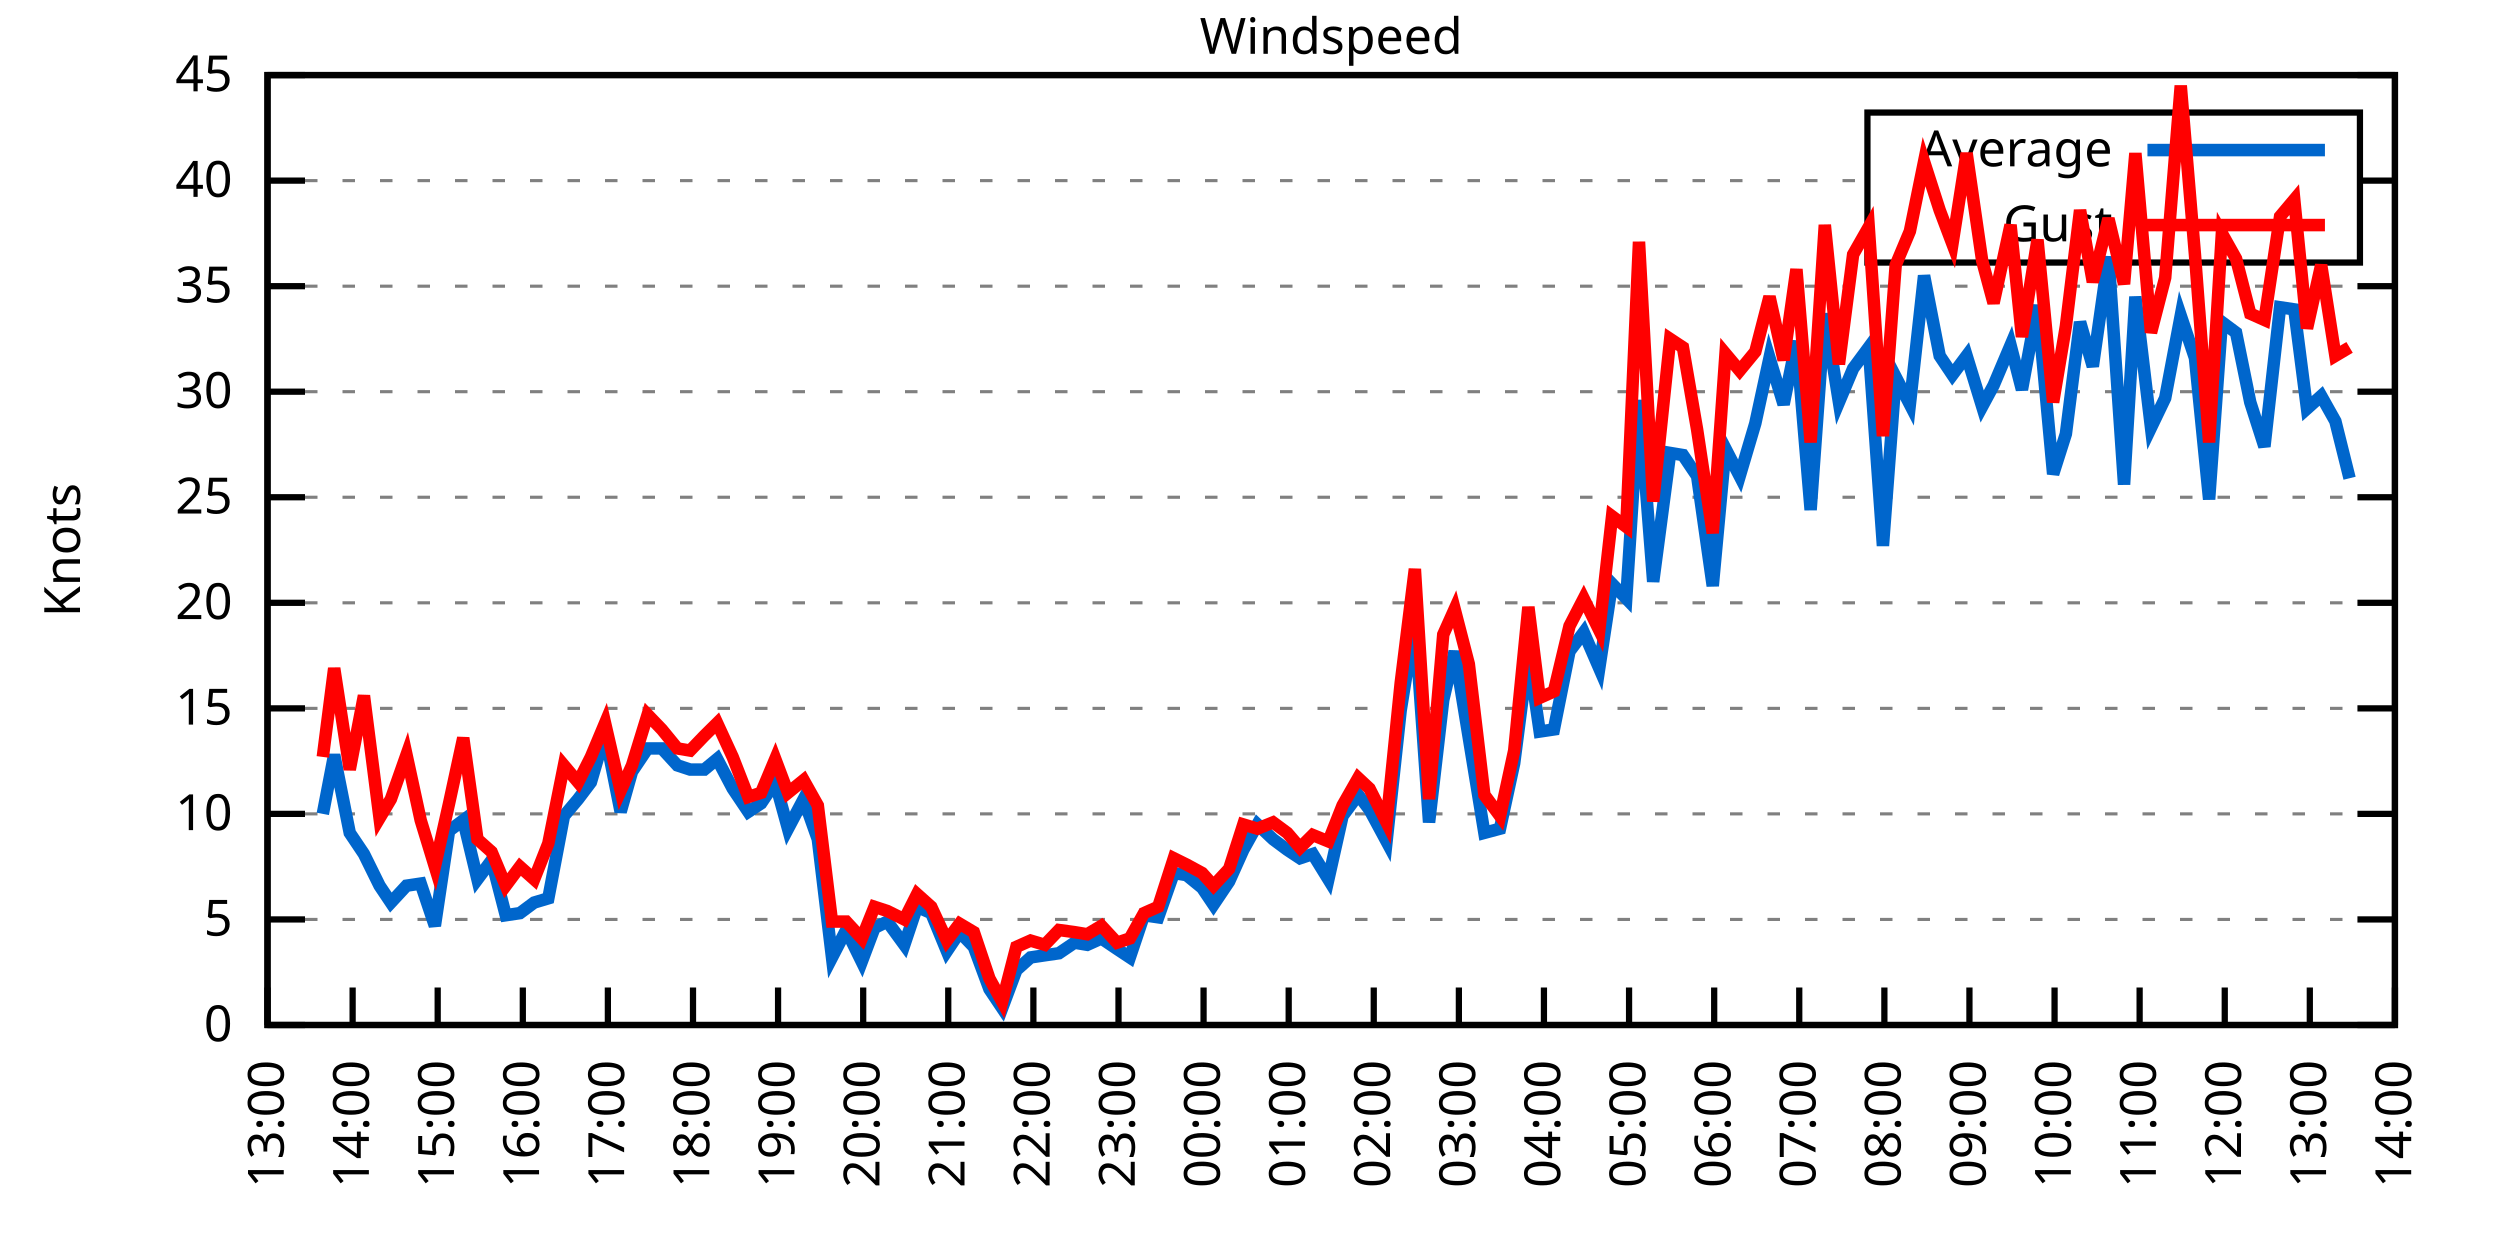
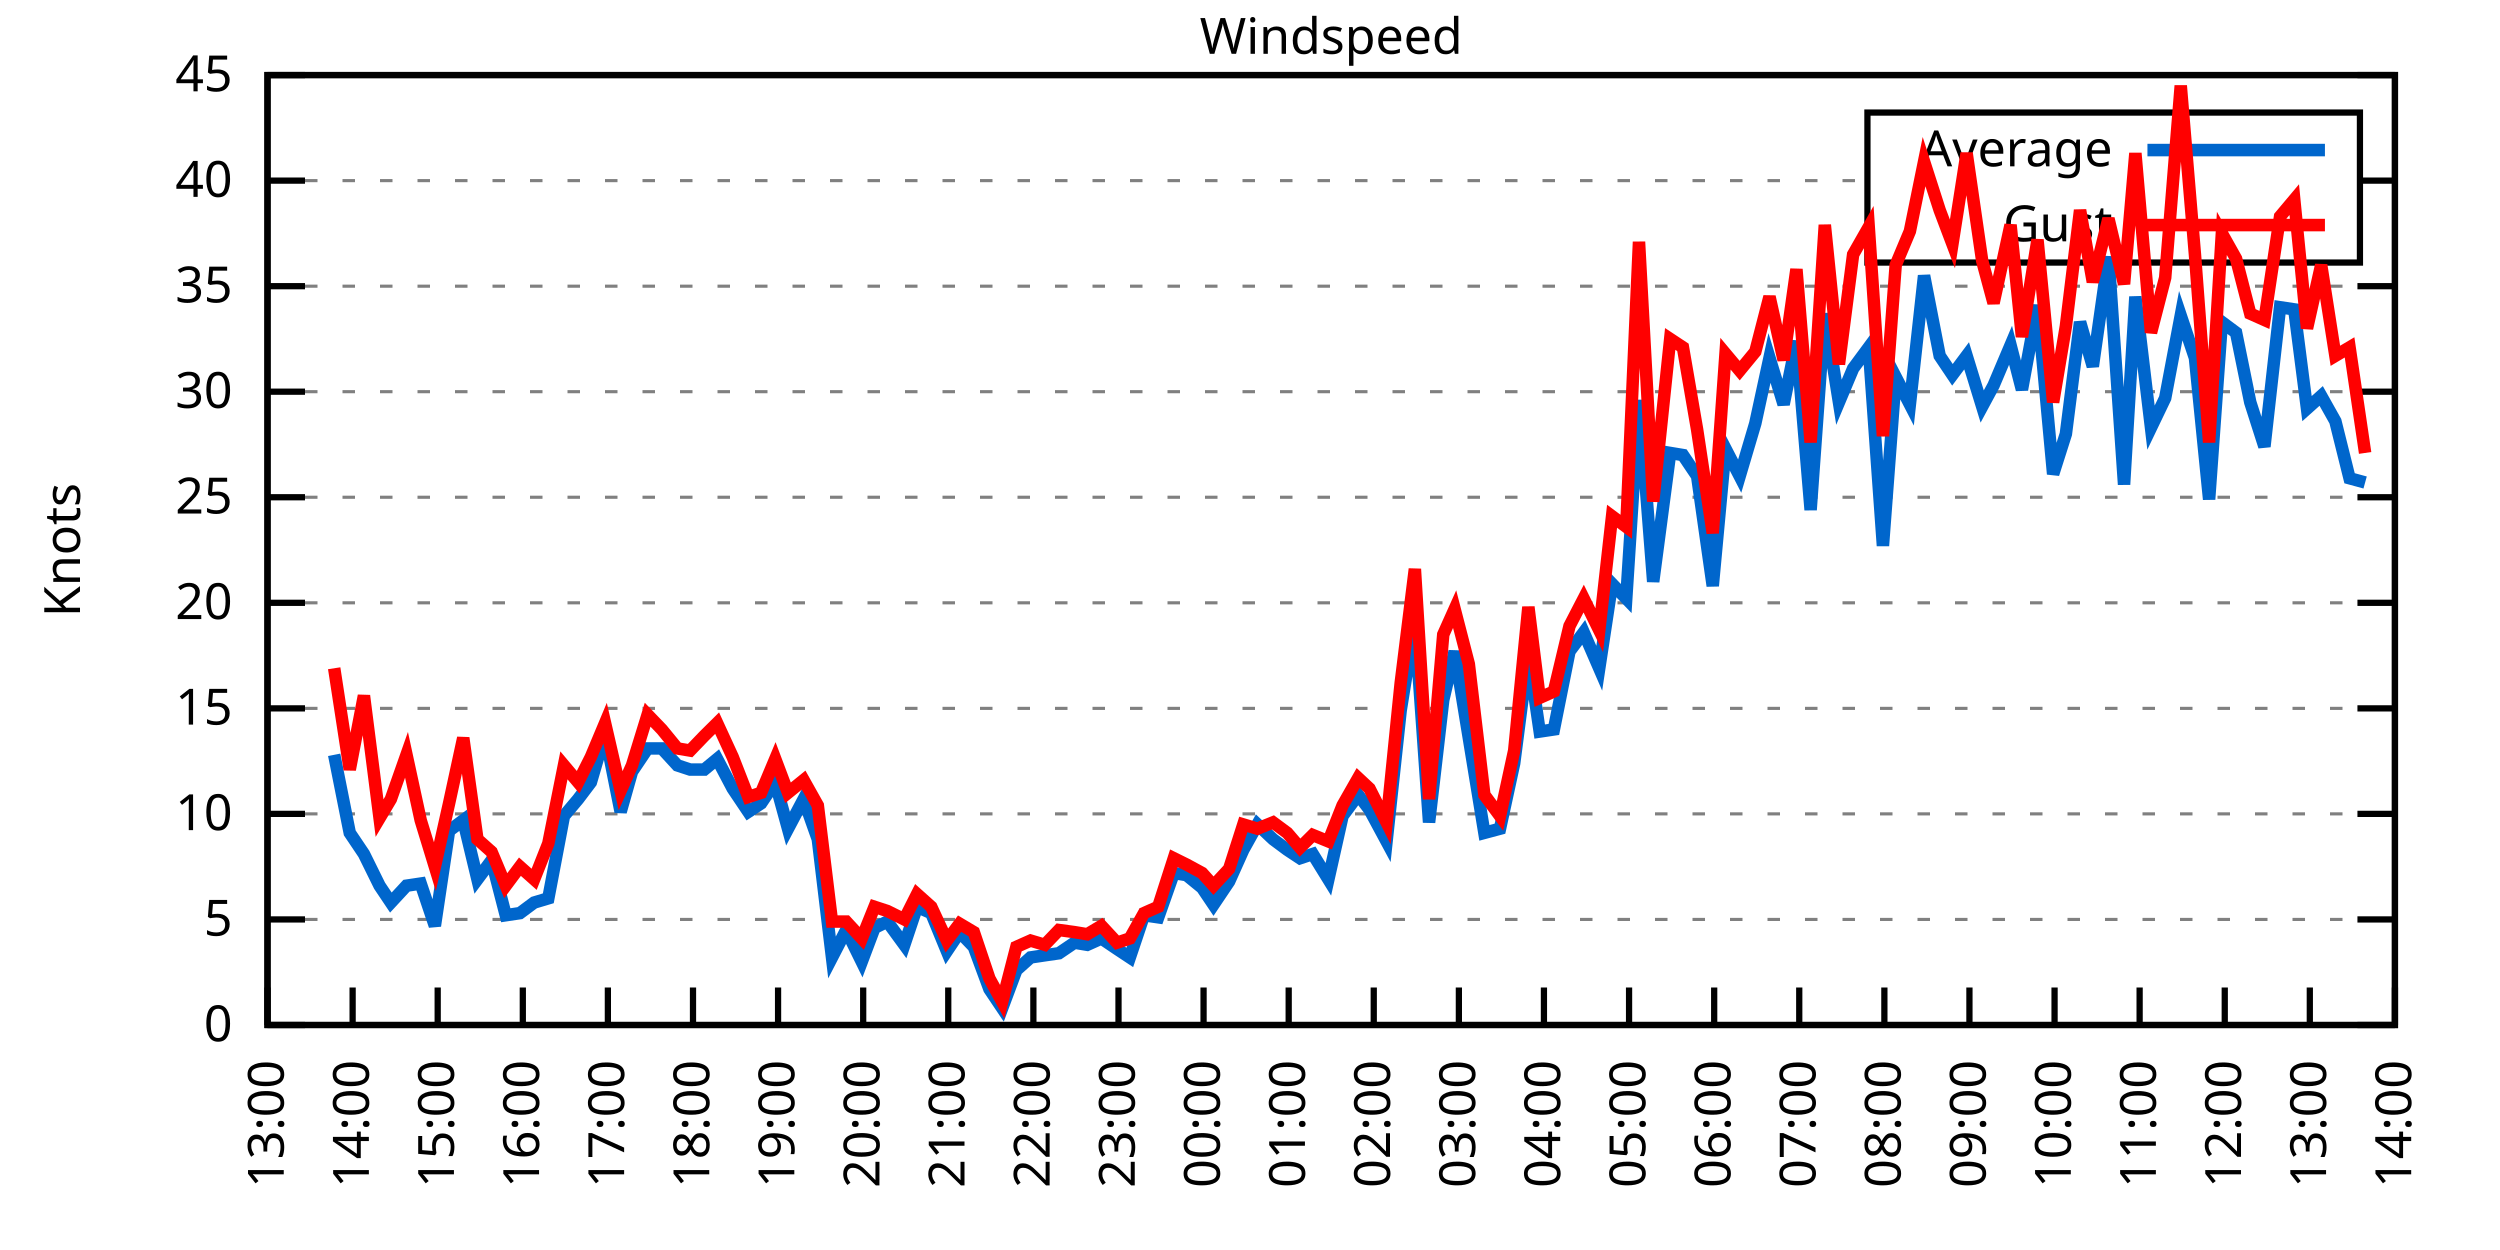
<svg xmlns="http://www.w3.org/2000/svg" xmlns:xlink="http://www.w3.org/1999/xlink" width="400" height="200" viewBox="0 0 400 200">
  <g id="gnuplot_canvas">
    <rect x="0" y="0" width="400" height="200" fill="none" />
    <defs>
      <circle id="gpDot" r="0.5" stroke-width="0.5" stroke="currentColor" />
      <path id="gpPt0" stroke-width="0.333" stroke="currentColor" d="M-1,0 h2 M0,-1 v2" />
      <path id="gpPt1" stroke-width="0.333" stroke="currentColor" d="M-1,-1 L1,1 M1,-1 L-1,1" />
      <path id="gpPt2" stroke-width="0.333" stroke="currentColor" d="M-1,0 L1,0 M0,-1 L0,1 M-1,-1 L1,1 M-1,1 L1,-1" />
      <rect id="gpPt3" stroke-width="0.333" stroke="currentColor" x="-1" y="-1" width="2" height="2" />
      <rect id="gpPt4" stroke-width="0.333" stroke="currentColor" fill="currentColor" x="-1" y="-1" width="2" height="2" />
      <circle id="gpPt5" stroke-width="0.333" stroke="currentColor" cx="0" cy="0" r="1" />
      <use xlink:href="#gpPt5" id="gpPt6" fill="currentColor" stroke="none" />
      <path id="gpPt7" stroke-width="0.333" stroke="currentColor" d="M0,-1.33 L-1.33,0.67 L1.33,0.67 z" />
      <use xlink:href="#gpPt7" id="gpPt8" fill="currentColor" stroke="none" />
      <use xlink:href="#gpPt7" id="gpPt9" stroke="currentColor" transform="rotate(180)" />
      <use xlink:href="#gpPt9" id="gpPt10" fill="currentColor" stroke="none" />
      <use xlink:href="#gpPt3" id="gpPt11" stroke="currentColor" transform="rotate(45)" />
      <use xlink:href="#gpPt11" id="gpPt12" fill="currentColor" stroke="none" />
      <path id="gpPt13" stroke-width="0.333" stroke="currentColor" d="M0,1.330 L1.265,0.411 L0.782,-1.067 L-0.782,-1.076 L-1.265,0.411 z" />
      <use xlink:href="#gpPt13" id="gpPt14" fill="currentColor" stroke="none" />
      <filter id="textbox" filterUnits="objectBoundingBox" x="0" y="0" height="1" width="1">
        <feFlood flood-color="white" flood-opacity="1" result="bgnd" />
        <feComposite in="SourceGraphic" in2="bgnd" operator="atop" />
      </filter>
      <filter id="greybox" filterUnits="objectBoundingBox" x="0" y="0" height="1" width="1">
        <feFlood flood-color="lightgrey" flood-opacity="1" result="grey" />
        <feComposite in="SourceGraphic" in2="grey" operator="atop" />
      </filter>
    </defs>
    <g fill="none" color="white" stroke="currentColor" stroke-width="1.00" stroke-linecap="butt" stroke-linejoin="miter">
</g>
    <g fill="none" color="black" stroke="currentColor" stroke-width="1.00" stroke-linecap="butt" stroke-linejoin="miter">
      <g stroke="none" shape-rendering="crispEdges">
        <polygon fill="rgb(255, 255, 255)" points="42.80,164.00 383.18,164.00 383.18,12.02 42.80,12.02 " />
      </g>
    </g>
    <g fill="none" color="black" stroke="currentColor" stroke-width="1.00" stroke-linecap="butt" stroke-linejoin="miter">
</g>
    <g fill="none" color="black" stroke="black" stroke-width="0.50" stroke-linecap="butt" stroke-linejoin="miter">
</g>
    <g fill="none" color="gray" stroke="currentColor" stroke-width="0.50" stroke-linecap="butt" stroke-linejoin="miter">
      <path stroke="gray" stroke-dasharray="2,4" class="gridline" d="M42.80,164.00 L383.19,164.00  " />
    </g>
    <g fill="none" color="gray" stroke="gray" stroke-width="1.00" stroke-linecap="butt" stroke-linejoin="miter">
</g>
    <g fill="none" color="black" stroke="currentColor" stroke-width="1.00" stroke-linecap="butt" stroke-linejoin="miter">
      <path stroke="black" d="M42.80,164.00 L48.80,164.00 M383.19,164.00 L377.19,164.00  " />
      <g transform="translate(37.20,166.60)" stroke="none" fill="black" font-family="Sans" font-size="8.00" text-anchor="end">
        <text>
          <tspan font-family="Sans"> 0</tspan>
        </text>
      </g>
    </g>
    <g fill="none" color="black" stroke="currentColor" stroke-width="1.00" stroke-linecap="butt" stroke-linejoin="miter">
</g>
    <g fill="none" color="black" stroke="black" stroke-width="0.50" stroke-linecap="butt" stroke-linejoin="miter">
</g>
    <g fill="none" color="gray" stroke="currentColor" stroke-width="0.50" stroke-linecap="butt" stroke-linejoin="miter">
      <path stroke="gray" stroke-dasharray="2,4" class="gridline" d="M42.80,147.11 L383.19,147.11  " />
    </g>
    <g fill="none" color="gray" stroke="gray" stroke-width="1.00" stroke-linecap="butt" stroke-linejoin="miter">
</g>
    <g fill="none" color="black" stroke="currentColor" stroke-width="1.00" stroke-linecap="butt" stroke-linejoin="miter">
      <path stroke="black" d="M42.80,147.11 L48.80,147.11 M383.19,147.11 L377.19,147.11  " />
      <g transform="translate(37.20,149.71)" stroke="none" fill="black" font-family="Sans" font-size="8.00" text-anchor="end">
        <text>
          <tspan font-family="Sans"> 5</tspan>
        </text>
      </g>
    </g>
    <g fill="none" color="black" stroke="currentColor" stroke-width="1.00" stroke-linecap="butt" stroke-linejoin="miter">
</g>
    <g fill="none" color="black" stroke="black" stroke-width="0.50" stroke-linecap="butt" stroke-linejoin="miter">
</g>
    <g fill="none" color="gray" stroke="currentColor" stroke-width="0.50" stroke-linecap="butt" stroke-linejoin="miter">
      <path stroke="gray" stroke-dasharray="2,4" class="gridline" d="M42.80,130.22 L383.19,130.22  " />
    </g>
    <g fill="none" color="gray" stroke="gray" stroke-width="1.00" stroke-linecap="butt" stroke-linejoin="miter">
</g>
    <g fill="none" color="black" stroke="currentColor" stroke-width="1.00" stroke-linecap="butt" stroke-linejoin="miter">
      <path stroke="black" d="M42.80,130.22 L48.80,130.22 M383.19,130.22 L377.19,130.22  " />
      <g transform="translate(37.20,132.82)" stroke="none" fill="black" font-family="Sans" font-size="8.00" text-anchor="end">
        <text>
          <tspan font-family="Sans"> 10</tspan>
        </text>
      </g>
    </g>
    <g fill="none" color="black" stroke="currentColor" stroke-width="1.00" stroke-linecap="butt" stroke-linejoin="miter">
</g>
    <g fill="none" color="black" stroke="black" stroke-width="0.50" stroke-linecap="butt" stroke-linejoin="miter">
</g>
    <g fill="none" color="gray" stroke="currentColor" stroke-width="0.50" stroke-linecap="butt" stroke-linejoin="miter">
      <path stroke="gray" stroke-dasharray="2,4" class="gridline" d="M42.80,113.34 L383.19,113.34  " />
    </g>
    <g fill="none" color="gray" stroke="gray" stroke-width="1.00" stroke-linecap="butt" stroke-linejoin="miter">
</g>
    <g fill="none" color="black" stroke="currentColor" stroke-width="1.00" stroke-linecap="butt" stroke-linejoin="miter">
      <path stroke="black" d="M42.80,113.34 L48.80,113.34 M383.19,113.34 L377.19,113.34  " />
      <g transform="translate(37.20,115.94)" stroke="none" fill="black" font-family="Sans" font-size="8.00" text-anchor="end">
        <text>
          <tspan font-family="Sans"> 15</tspan>
        </text>
      </g>
    </g>
    <g fill="none" color="black" stroke="currentColor" stroke-width="1.00" stroke-linecap="butt" stroke-linejoin="miter">
</g>
    <g fill="none" color="black" stroke="black" stroke-width="0.50" stroke-linecap="butt" stroke-linejoin="miter">
</g>
    <g fill="none" color="gray" stroke="currentColor" stroke-width="0.50" stroke-linecap="butt" stroke-linejoin="miter">
      <path stroke="gray" stroke-dasharray="2,4" class="gridline" d="M42.80,96.45 L383.19,96.45  " />
    </g>
    <g fill="none" color="gray" stroke="gray" stroke-width="1.00" stroke-linecap="butt" stroke-linejoin="miter">
</g>
    <g fill="none" color="black" stroke="currentColor" stroke-width="1.00" stroke-linecap="butt" stroke-linejoin="miter">
      <path stroke="black" d="M42.80,96.45 L48.80,96.45 M383.19,96.45 L377.19,96.45  " />
      <g transform="translate(37.20,99.05)" stroke="none" fill="black" font-family="Sans" font-size="8.00" text-anchor="end">
        <text>
          <tspan font-family="Sans"> 20</tspan>
        </text>
      </g>
    </g>
    <g fill="none" color="black" stroke="currentColor" stroke-width="1.00" stroke-linecap="butt" stroke-linejoin="miter">
</g>
    <g fill="none" color="black" stroke="black" stroke-width="0.50" stroke-linecap="butt" stroke-linejoin="miter">
</g>
    <g fill="none" color="gray" stroke="currentColor" stroke-width="0.50" stroke-linecap="butt" stroke-linejoin="miter">
      <path stroke="gray" stroke-dasharray="2,4" class="gridline" d="M42.80,79.56 L383.19,79.56  " />
    </g>
    <g fill="none" color="gray" stroke="gray" stroke-width="1.00" stroke-linecap="butt" stroke-linejoin="miter">
</g>
    <g fill="none" color="black" stroke="currentColor" stroke-width="1.00" stroke-linecap="butt" stroke-linejoin="miter">
      <path stroke="black" d="M42.80,79.56 L48.80,79.56 M383.19,79.56 L377.19,79.56  " />
      <g transform="translate(37.20,82.16)" stroke="none" fill="black" font-family="Sans" font-size="8.00" text-anchor="end">
        <text>
          <tspan font-family="Sans"> 25</tspan>
        </text>
      </g>
    </g>
    <g fill="none" color="black" stroke="currentColor" stroke-width="1.00" stroke-linecap="butt" stroke-linejoin="miter">
</g>
    <g fill="none" color="black" stroke="black" stroke-width="0.50" stroke-linecap="butt" stroke-linejoin="miter">
</g>
    <g fill="none" color="gray" stroke="currentColor" stroke-width="0.50" stroke-linecap="butt" stroke-linejoin="miter">
      <path stroke="gray" stroke-dasharray="2,4" class="gridline" d="M42.80,62.67 L383.19,62.67  " />
    </g>
    <g fill="none" color="gray" stroke="gray" stroke-width="1.00" stroke-linecap="butt" stroke-linejoin="miter">
</g>
    <g fill="none" color="black" stroke="currentColor" stroke-width="1.00" stroke-linecap="butt" stroke-linejoin="miter">
      <path stroke="black" d="M42.80,62.67 L48.80,62.67 M383.19,62.67 L377.19,62.67  " />
      <g transform="translate(37.20,65.27)" stroke="none" fill="black" font-family="Sans" font-size="8.00" text-anchor="end">
        <text>
          <tspan font-family="Sans"> 30</tspan>
        </text>
      </g>
    </g>
    <g fill="none" color="black" stroke="currentColor" stroke-width="1.00" stroke-linecap="butt" stroke-linejoin="miter">
</g>
    <g fill="none" color="black" stroke="black" stroke-width="0.50" stroke-linecap="butt" stroke-linejoin="miter">
</g>
    <g fill="none" color="gray" stroke="currentColor" stroke-width="0.50" stroke-linecap="butt" stroke-linejoin="miter">
      <path stroke="gray" stroke-dasharray="2,4" class="gridline" d="M42.80,45.79 L383.19,45.79  " />
    </g>
    <g fill="none" color="gray" stroke="gray" stroke-width="1.00" stroke-linecap="butt" stroke-linejoin="miter">
</g>
    <g fill="none" color="black" stroke="currentColor" stroke-width="1.00" stroke-linecap="butt" stroke-linejoin="miter">
      <path stroke="black" d="M42.80,45.79 L48.80,45.79 M383.19,45.79 L377.19,45.79  " />
      <g transform="translate(37.20,48.39)" stroke="none" fill="black" font-family="Sans" font-size="8.00" text-anchor="end">
        <text>
          <tspan font-family="Sans"> 35</tspan>
        </text>
      </g>
    </g>
    <g fill="none" color="black" stroke="currentColor" stroke-width="1.00" stroke-linecap="butt" stroke-linejoin="miter">
</g>
    <g fill="none" color="black" stroke="black" stroke-width="0.50" stroke-linecap="butt" stroke-linejoin="miter">
</g>
    <g fill="none" color="gray" stroke="currentColor" stroke-width="0.50" stroke-linecap="butt" stroke-linejoin="miter">
      <path stroke="gray" stroke-dasharray="2,4" class="gridline" d="M42.80,28.90 L298.79,28.90 M377.59,28.90 L383.19,28.90  " />
    </g>
    <g fill="none" color="gray" stroke="gray" stroke-width="1.00" stroke-linecap="butt" stroke-linejoin="miter">
</g>
    <g fill="none" color="black" stroke="currentColor" stroke-width="1.00" stroke-linecap="butt" stroke-linejoin="miter">
      <path stroke="black" d="M42.80,28.90 L48.80,28.90 M383.19,28.90 L377.19,28.90  " />
      <g transform="translate(37.20,31.50)" stroke="none" fill="black" font-family="Sans" font-size="8.00" text-anchor="end">
        <text>
          <tspan font-family="Sans"> 40</tspan>
        </text>
      </g>
    </g>
    <g fill="none" color="black" stroke="currentColor" stroke-width="1.00" stroke-linecap="butt" stroke-linejoin="miter">
</g>
    <g fill="none" color="black" stroke="black" stroke-width="0.50" stroke-linecap="butt" stroke-linejoin="miter">
</g>
    <g fill="none" color="gray" stroke="currentColor" stroke-width="0.50" stroke-linecap="butt" stroke-linejoin="miter">
      <path stroke="gray" stroke-dasharray="2,4" class="gridline" d="M42.80,12.01 L383.19,12.01  " />
    </g>
    <g fill="none" color="gray" stroke="gray" stroke-width="1.00" stroke-linecap="butt" stroke-linejoin="miter">
</g>
    <g fill="none" color="black" stroke="currentColor" stroke-width="1.00" stroke-linecap="butt" stroke-linejoin="miter">
      <path stroke="black" d="M42.80,12.01 L48.80,12.01 M383.19,12.01 L377.19,12.01  " />
      <g transform="translate(37.20,14.61)" stroke="none" fill="black" font-family="Sans" font-size="8.00" text-anchor="end">
        <text>
          <tspan font-family="Sans"> 45</tspan>
        </text>
      </g>
    </g>
    <g fill="none" color="black" stroke="currentColor" stroke-width="1.00" stroke-linecap="butt" stroke-linejoin="miter">
      <path stroke="black" d="M42.80,164.00 L42.80,158.00  " />
      <g transform="translate(45.40,169.60) rotate(270.00)" stroke="none" fill="black" font-family="Sans" font-size="8.00" text-anchor="end">
        <text>
          <tspan font-family="Sans">13:00</tspan>
        </text>
      </g>
    </g>
    <g fill="none" color="black" stroke="currentColor" stroke-width="1.00" stroke-linecap="butt" stroke-linejoin="miter">
      <path stroke="black" d="M56.42,164.00 L56.42,158.00  " />
      <g transform="translate(59.02,169.60) rotate(270.00)" stroke="none" fill="black" font-family="Sans" font-size="8.00" text-anchor="end">
        <text>
          <tspan font-family="Sans">14:00</tspan>
        </text>
      </g>
    </g>
    <g fill="none" color="black" stroke="currentColor" stroke-width="1.00" stroke-linecap="butt" stroke-linejoin="miter">
      <path stroke="black" d="M70.03,164.00 L70.03,158.00  " />
      <g transform="translate(72.63,169.60) rotate(270.00)" stroke="none" fill="black" font-family="Sans" font-size="8.00" text-anchor="end">
        <text>
          <tspan font-family="Sans">15:00</tspan>
        </text>
      </g>
    </g>
    <g fill="none" color="black" stroke="currentColor" stroke-width="1.00" stroke-linecap="butt" stroke-linejoin="miter">
      <path stroke="black" d="M83.65,164.00 L83.65,158.00  " />
      <g transform="translate(86.25,169.60) rotate(270.00)" stroke="none" fill="black" font-family="Sans" font-size="8.00" text-anchor="end">
        <text>
          <tspan font-family="Sans">16:00</tspan>
        </text>
      </g>
    </g>
    <g fill="none" color="black" stroke="currentColor" stroke-width="1.00" stroke-linecap="butt" stroke-linejoin="miter">
      <path stroke="black" d="M97.26,164.00 L97.26,158.00  " />
      <g transform="translate(99.86,169.60) rotate(270.00)" stroke="none" fill="black" font-family="Sans" font-size="8.00" text-anchor="end">
        <text>
          <tspan font-family="Sans">17:00</tspan>
        </text>
      </g>
    </g>
    <g fill="none" color="black" stroke="currentColor" stroke-width="1.00" stroke-linecap="butt" stroke-linejoin="miter">
      <path stroke="black" d="M110.88,164.00 L110.88,158.00  " />
      <g transform="translate(113.48,169.60) rotate(270.00)" stroke="none" fill="black" font-family="Sans" font-size="8.00" text-anchor="end">
        <text>
          <tspan font-family="Sans">18:00</tspan>
        </text>
      </g>
    </g>
    <g fill="none" color="black" stroke="currentColor" stroke-width="1.00" stroke-linecap="butt" stroke-linejoin="miter">
      <path stroke="black" d="M124.49,164.00 L124.49,158.00  " />
      <g transform="translate(127.09,169.60) rotate(270.00)" stroke="none" fill="black" font-family="Sans" font-size="8.00" text-anchor="end">
        <text>
          <tspan font-family="Sans">19:00</tspan>
        </text>
      </g>
    </g>
    <g fill="none" color="black" stroke="currentColor" stroke-width="1.00" stroke-linecap="butt" stroke-linejoin="miter">
      <path stroke="black" d="M138.11,164.00 L138.11,158.00  " />
      <g transform="translate(140.71,169.60) rotate(270.00)" stroke="none" fill="black" font-family="Sans" font-size="8.00" text-anchor="end">
        <text>
          <tspan font-family="Sans">20:00</tspan>
        </text>
      </g>
    </g>
    <g fill="none" color="black" stroke="currentColor" stroke-width="1.00" stroke-linecap="butt" stroke-linejoin="miter">
      <path stroke="black" d="M151.72,164.00 L151.72,158.00  " />
      <g transform="translate(154.32,169.60) rotate(270.00)" stroke="none" fill="black" font-family="Sans" font-size="8.00" text-anchor="end">
        <text>
          <tspan font-family="Sans">21:00</tspan>
        </text>
      </g>
    </g>
    <g fill="none" color="black" stroke="currentColor" stroke-width="1.00" stroke-linecap="butt" stroke-linejoin="miter">
      <path stroke="black" d="M165.34,164.00 L165.34,158.00  " />
      <g transform="translate(167.94,169.60) rotate(270.00)" stroke="none" fill="black" font-family="Sans" font-size="8.00" text-anchor="end">
        <text>
          <tspan font-family="Sans">22:00</tspan>
        </text>
      </g>
    </g>
    <g fill="none" color="black" stroke="currentColor" stroke-width="1.00" stroke-linecap="butt" stroke-linejoin="miter">
      <path stroke="black" d="M178.96,164.00 L178.96,158.00  " />
      <g transform="translate(181.56,169.60) rotate(270.00)" stroke="none" fill="black" font-family="Sans" font-size="8.00" text-anchor="end">
        <text>
          <tspan font-family="Sans">23:00</tspan>
        </text>
      </g>
    </g>
    <g fill="none" color="black" stroke="currentColor" stroke-width="1.00" stroke-linecap="butt" stroke-linejoin="miter">
      <path stroke="black" d="M192.57,164.00 L192.57,158.00  " />
      <g transform="translate(195.17,169.60) rotate(270.00)" stroke="none" fill="black" font-family="Sans" font-size="8.00" text-anchor="end">
        <text>
          <tspan font-family="Sans">00:00</tspan>
        </text>
      </g>
    </g>
    <g fill="none" color="black" stroke="currentColor" stroke-width="1.00" stroke-linecap="butt" stroke-linejoin="miter">
      <path stroke="black" d="M206.19,164.00 L206.19,158.00  " />
      <g transform="translate(208.79,169.60) rotate(270.00)" stroke="none" fill="black" font-family="Sans" font-size="8.00" text-anchor="end">
        <text>
          <tspan font-family="Sans">01:00</tspan>
        </text>
      </g>
    </g>
    <g fill="none" color="black" stroke="currentColor" stroke-width="1.00" stroke-linecap="butt" stroke-linejoin="miter">
      <path stroke="black" d="M219.80,164.00 L219.80,158.00  " />
      <g transform="translate(222.40,169.60) rotate(270.00)" stroke="none" fill="black" font-family="Sans" font-size="8.00" text-anchor="end">
        <text>
          <tspan font-family="Sans">02:00</tspan>
        </text>
      </g>
    </g>
    <g fill="none" color="black" stroke="currentColor" stroke-width="1.00" stroke-linecap="butt" stroke-linejoin="miter">
      <path stroke="black" d="M233.42,164.00 L233.42,158.00  " />
      <g transform="translate(236.02,169.60) rotate(270.00)" stroke="none" fill="black" font-family="Sans" font-size="8.00" text-anchor="end">
        <text>
          <tspan font-family="Sans">03:00</tspan>
        </text>
      </g>
    </g>
    <g fill="none" color="black" stroke="currentColor" stroke-width="1.00" stroke-linecap="butt" stroke-linejoin="miter">
      <path stroke="black" d="M247.03,164.00 L247.03,158.00  " />
      <g transform="translate(249.63,169.60) rotate(270.00)" stroke="none" fill="black" font-family="Sans" font-size="8.00" text-anchor="end">
        <text>
          <tspan font-family="Sans">04:00</tspan>
        </text>
      </g>
    </g>
    <g fill="none" color="black" stroke="currentColor" stroke-width="1.00" stroke-linecap="butt" stroke-linejoin="miter">
      <path stroke="black" d="M260.65,164.00 L260.65,158.00  " />
      <g transform="translate(263.25,169.60) rotate(270.00)" stroke="none" fill="black" font-family="Sans" font-size="8.00" text-anchor="end">
        <text>
          <tspan font-family="Sans">05:00</tspan>
        </text>
      </g>
    </g>
    <g fill="none" color="black" stroke="currentColor" stroke-width="1.00" stroke-linecap="butt" stroke-linejoin="miter">
      <path stroke="black" d="M274.27,164.00 L274.27,158.00  " />
      <g transform="translate(276.87,169.60) rotate(270.00)" stroke="none" fill="black" font-family="Sans" font-size="8.00" text-anchor="end">
        <text>
          <tspan font-family="Sans">06:00</tspan>
        </text>
      </g>
    </g>
    <g fill="none" color="black" stroke="currentColor" stroke-width="1.00" stroke-linecap="butt" stroke-linejoin="miter">
      <path stroke="black" d="M287.88,164.00 L287.88,158.00  " />
      <g transform="translate(290.48,169.60) rotate(270.00)" stroke="none" fill="black" font-family="Sans" font-size="8.00" text-anchor="end">
        <text>
          <tspan font-family="Sans">07:00</tspan>
        </text>
      </g>
    </g>
    <g fill="none" color="black" stroke="currentColor" stroke-width="1.00" stroke-linecap="butt" stroke-linejoin="miter">
      <path stroke="black" d="M301.50,164.00 L301.50,158.00  " />
      <g transform="translate(304.10,169.60) rotate(270.00)" stroke="none" fill="black" font-family="Sans" font-size="8.00" text-anchor="end">
        <text>
          <tspan font-family="Sans">08:00</tspan>
        </text>
      </g>
    </g>
    <g fill="none" color="black" stroke="currentColor" stroke-width="1.00" stroke-linecap="butt" stroke-linejoin="miter">
      <path stroke="black" d="M315.11,164.00 L315.11,158.00  " />
      <g transform="translate(317.71,169.60) rotate(270.00)" stroke="none" fill="black" font-family="Sans" font-size="8.00" text-anchor="end">
        <text>
          <tspan font-family="Sans">09:00</tspan>
        </text>
      </g>
    </g>
    <g fill="none" color="black" stroke="currentColor" stroke-width="1.00" stroke-linecap="butt" stroke-linejoin="miter">
      <path stroke="black" d="M328.73,164.00 L328.73,158.00  " />
      <g transform="translate(331.33,169.60) rotate(270.00)" stroke="none" fill="black" font-family="Sans" font-size="8.00" text-anchor="end">
        <text>
          <tspan font-family="Sans">10:00</tspan>
        </text>
      </g>
    </g>
    <g fill="none" color="black" stroke="currentColor" stroke-width="1.00" stroke-linecap="butt" stroke-linejoin="miter">
      <path stroke="black" d="M342.34,164.00 L342.34,158.00  " />
      <g transform="translate(344.94,169.60) rotate(270.00)" stroke="none" fill="black" font-family="Sans" font-size="8.00" text-anchor="end">
        <text>
          <tspan font-family="Sans">11:00</tspan>
        </text>
      </g>
    </g>
    <g fill="none" color="black" stroke="currentColor" stroke-width="1.00" stroke-linecap="butt" stroke-linejoin="miter">
      <path stroke="black" d="M355.96,164.00 L355.96,158.00  " />
      <g transform="translate(358.56,169.60) rotate(270.00)" stroke="none" fill="black" font-family="Sans" font-size="8.00" text-anchor="end">
        <text>
          <tspan font-family="Sans">12:00</tspan>
        </text>
      </g>
    </g>
    <g fill="none" color="black" stroke="currentColor" stroke-width="1.00" stroke-linecap="butt" stroke-linejoin="miter">
      <path stroke="black" d="M369.57,164.00 L369.57,158.00  " />
      <g transform="translate(372.17,169.60) rotate(270.00)" stroke="none" fill="black" font-family="Sans" font-size="8.00" text-anchor="end">
        <text>
          <tspan font-family="Sans">13:00</tspan>
        </text>
      </g>
    </g>
    <g fill="none" color="black" stroke="currentColor" stroke-width="1.00" stroke-linecap="butt" stroke-linejoin="miter">
      <path stroke="black" d="M383.19,164.00 L383.19,158.00  " />
      <g transform="translate(385.79,169.60) rotate(270.00)" stroke="none" fill="black" font-family="Sans" font-size="8.00" text-anchor="end">
        <text>
          <tspan font-family="Sans">14:00</tspan>
        </text>
      </g>
    </g>
    <g fill="none" color="black" stroke="currentColor" stroke-width="1.00" stroke-linecap="butt" stroke-linejoin="miter">
</g>
    <g fill="none" color="black" stroke="currentColor" stroke-width="1.00" stroke-linecap="butt" stroke-linejoin="miter">
      <path stroke="black" d="M42.80,12.01 L42.80,164.00 L383.19,164.00 L383.19,12.01 L42.80,12.01 Z  " />
    </g>
    <g fill="none" color="black" stroke="currentColor" stroke-width="1.00" stroke-linecap="butt" stroke-linejoin="miter">
</g>
    <g fill="none" color="black" stroke="currentColor" stroke-width="1.00" stroke-linecap="butt" stroke-linejoin="miter">
      <path stroke="black" d="M298.79,42.01 L298.79,18.01 L377.59,18.01 L377.59,42.01 L298.79,42.01 Z  " />
    </g>
    <g id="Windspeed_plot_1">
      <g fill="none" color="white" stroke="black" stroke-width="2.00" stroke-linecap="butt" stroke-linejoin="miter">
</g>
      <g fill="none" color="black" stroke="currentColor" stroke-width="2.00" stroke-linecap="butt" stroke-linejoin="miter">
        <g transform="translate(337.99,26.61)" stroke="none" fill="black" font-family="Sans" font-size="8.00" text-anchor="end">
          <text>
            <tspan font-family="Sans">Average</tspan>
          </text>
        </g>
      </g>
      <g fill="none" color="black" stroke="currentColor" stroke-width="2.00" stroke-linecap="butt" stroke-linejoin="miter">
-         <path stroke="rgb(  0, 102, 204)" d="M343.59,24.01 L371.99,24.01 M51.65,130.22 L53.47,120.77 L55.96,133.26 L58.23,136.64 L60.73,141.71 L62.54,144.41   L65.04,141.71 L67.31,141.37 L69.58,148.13 L71.85,132.93 L74.12,131.24 L76.39,140.69 L78.65,137.66 L80.92,146.44   L83.19,146.10 L85.46,144.41 L87.73,143.73 L90.23,130.56 L92.50,127.86 L94.54,125.16 L96.81,117.39 L99.30,129.89   L101.12,123.47 L103.62,119.75 L105.89,119.75 L108.38,122.46 L110.42,123.13 L112.69,123.13 L114.74,121.44 L117.23,126.17   L119.73,129.89 L121.77,128.54 L124.04,125.16 L126.08,132.59 L128.58,127.86 L130.85,134.28 L133.12,153.19 L135.39,148.80   L137.88,153.87 L139.92,148.46 L141.97,147.45 L144.69,151.17 L146.73,145.09 L149.00,146.10 L151.50,152.18 L153.54,149.14   L155.81,151.50 L158.31,158.26 L160.35,161.30 L162.62,155.22 L164.89,153.19 L167.16,152.85 L169.43,152.52 L171.92,150.83   L173.96,151.17 L176.23,150.15 L178.73,151.84 L180.77,153.19 L183.04,146.44 L185.31,146.77 L187.81,139.68 L189.85,140.02   L192.34,142.05 L194.16,144.75 L196.66,141.03 L198.93,135.97 L201.19,131.91 L203.69,134.28 L205.96,135.97 L208.00,137.32   L210.04,136.64 L212.54,140.69 L214.81,130.56 L217.31,127.18 L219.12,129.55 L221.85,134.62 L224.11,113.67 L226.38,99.49   L228.65,131.58 L230.92,111.99 L232.74,104.22 L235.01,118.07 L237.50,133.26 L240.00,132.59 L242.27,122.12 L244.54,104.56   L246.35,117.05 L248.62,116.71 L251.12,104.22 L253.39,101.18 L255.88,106.92 L257.93,93.41 L260.20,95.77 L262.24,64.02   L264.51,93.07 L267.23,72.47 L269.27,72.81 L271.54,76.18 L274.04,93.75 L276.08,71.79 L278.35,76.18 L280.85,67.74   L283.12,57.27 L285.38,64.70 L287.43,54.57 L289.70,81.59 L291.97,50.18 L294.23,64.36 L296.50,58.96 L299.00,55.58   L301.27,87.33 L303.31,60.31 L305.58,64.70 L307.85,44.10 L310.35,56.93 L312.39,59.97 L314.66,56.93 L317.15,65.04   L318.97,61.66 L321.69,55.24 L323.51,62.34 L326.00,48.83 L328.50,75.85 L330.54,69.43 L332.81,51.53 L334.85,58.62   L337.35,41.06 L339.85,77.53 L341.66,47.47 L344.16,68.42 L346.43,63.69 L348.92,50.51 L351.19,57.27 L353.46,79.90   L355.50,51.53 L357.77,53.22 L360.04,64.36 L362.31,71.45 L364.81,49.16 L367.08,49.50 L369.12,65.38 L371.39,63.35   L373.66,67.40 L375.93,76.52  " />
+         <path stroke="rgb(  0, 102, 204)" d="M343.59,24.01 L371.99,24.01 M53.47,120.77 L55.96,133.26 L58.23,136.64 L60.73,141.71 L62.54,144.41 L65.04,141.71   L67.31,141.37 L69.58,148.13 L71.85,132.93 L74.12,131.24 L76.39,140.69 L78.65,137.66 L80.92,146.44 L83.19,146.10   L85.46,144.41 L87.73,143.73 L90.23,130.56 L92.50,127.86 L94.54,125.16 L96.81,117.39 L99.30,129.89 L101.12,123.47   L103.62,119.75 L105.89,119.75 L108.38,122.46 L110.42,123.13 L112.69,123.13 L114.74,121.44 L117.23,126.17 L119.73,129.89   L121.77,128.54 L124.04,125.16 L126.08,132.59 L128.58,127.86 L130.85,134.28 L133.12,153.19 L135.39,148.80 L137.88,153.87   L139.92,148.46 L141.97,147.45 L144.69,151.17 L146.73,145.09 L149.00,146.10 L151.50,152.18 L153.54,149.14 L155.81,151.50   L158.31,158.26 L160.35,161.30 L162.62,155.22 L164.89,153.19 L167.16,152.85 L169.43,152.52 L171.92,150.83 L173.96,151.17   L176.23,150.15 L178.73,151.84 L180.77,153.19 L183.04,146.44 L185.31,146.77 L187.81,139.68 L189.85,140.02 L192.34,142.05   L194.16,144.75 L196.66,141.03 L198.93,135.97 L201.19,131.91 L203.69,134.28 L205.96,135.97 L208.00,137.32 L210.04,136.64   L212.54,140.69 L214.81,130.56 L217.31,127.18 L219.12,129.55 L221.85,134.62 L224.11,113.67 L226.38,99.49 L228.65,131.58   L230.92,111.99 L232.74,104.22 L235.01,118.07 L237.50,133.26 L240.00,132.59 L242.27,122.12 L244.54,104.56 L246.35,117.05   L248.62,116.71 L251.12,104.22 L253.39,101.18 L255.88,106.92 L257.93,93.41 L260.20,95.77 L262.24,64.02 L264.51,93.07   L267.23,72.47 L269.27,72.81 L271.54,76.18 L274.04,93.75 L276.08,71.79 L278.35,76.18 L280.85,67.74 L283.12,57.27   L285.38,64.70 L287.43,54.57 L289.70,81.59 L291.97,50.18 L294.23,64.36 L296.50,58.96 L299.00,55.58 L301.27,87.33   L303.31,60.31 L305.58,64.70 L307.85,44.10 L310.35,56.93 L312.39,59.97 L314.66,56.93 L317.15,65.04 L318.97,61.66   L321.69,55.24 L323.51,62.34 L326.00,48.83 L328.50,75.85 L330.54,69.43 L332.81,51.53 L334.85,58.62 L337.35,41.06   L339.85,77.53 L341.66,47.47 L344.16,68.42 L346.43,63.69 L348.92,50.51 L351.19,57.27 L353.46,79.90 L355.50,51.53   L357.77,53.22 L360.04,64.36 L362.31,71.45 L364.81,49.16 L367.08,49.50 L369.12,65.38 L371.39,63.35 L373.66,67.40   L375.93,76.52 L378.42,77.20  " />
      </g>
    </g>
    <g id="Windspeed_plot_2">
      <g fill="none" color="black" stroke="currentColor" stroke-width="2.00" stroke-linecap="butt" stroke-linejoin="miter">
        <g transform="translate(337.99,38.61)" stroke="none" fill="black" font-family="Sans" font-size="8.00" text-anchor="end">
          <text>
            <tspan font-family="Sans">Gust</tspan>
          </text>
        </g>
      </g>
      <g fill="none" color="black" stroke="currentColor" stroke-width="2.00" stroke-linecap="butt" stroke-linejoin="miter">
-         <path stroke="rgb(255,   0,   0)" d="M343.59,36.01 L371.99,36.01 M51.65,121.11 L53.47,106.92 L55.96,123.13 L58.23,111.31 L60.73,130.90 L62.54,127.86   L65.04,120.77 L67.31,131.24 L69.58,138.67 L71.85,128.54 L74.12,118.07 L76.39,134.28 L78.65,136.30 L80.92,141.71   L83.19,138.67 L85.46,140.69 L87.73,134.95 L90.23,122.46 L92.50,125.16 L94.54,121.11 L96.81,115.70 L99.30,126.51   L101.12,122.46 L103.62,114.35 L105.89,116.71 L108.38,119.75 L110.42,120.09 L112.69,117.73 L114.74,115.70 L117.23,121.11   L119.73,127.52 L121.77,126.85 L124.04,121.44 L126.08,126.85 L128.58,124.82 L130.85,128.87 L133.12,147.45 L135.39,147.45   L137.88,150.15 L139.92,145.09 L141.97,145.76 L144.69,147.11 L146.73,143.06 L149.00,145.09 L151.50,150.49 L153.54,147.79   L155.81,149.14 L158.31,156.57 L160.35,160.28 L162.62,151.50 L164.89,150.49 L167.16,151.17 L169.43,148.80 L171.92,149.14   L173.96,149.48 L176.23,148.13 L178.73,150.83 L180.77,150.15 L183.04,146.10 L185.31,145.09 L187.81,137.32 L189.85,138.33   L192.34,139.68 L194.16,141.71 L196.66,139.01 L198.93,131.91 L201.19,132.59 L203.69,131.58 L205.96,133.26 L208.00,135.63   L210.04,133.60 L212.54,134.62 L214.81,128.87 L217.31,124.48 L219.12,126.17 L221.85,131.58 L224.11,109.28 L226.38,91.04   L228.65,127.86 L230.92,101.52 L232.74,97.46 L235.01,106.24 L237.50,127.18 L240.00,130.56 L242.27,120.09 L244.54,97.12   L246.35,111.65 L248.62,110.63 L251.12,100.16 L253.39,95.77 L255.88,100.84 L257.93,82.60 L260.20,84.29 L262.24,38.69   L264.51,80.24 L267.23,54.23 L269.27,55.58 L271.54,68.75 L274.04,85.30 L276.08,56.59 L278.35,59.30 L280.85,56.26   L283.12,47.47 L285.38,57.61 L287.43,43.08 L289.70,70.78 L291.97,35.99 L294.23,58.28 L296.50,40.72 L299.00,36.33   L301.27,69.77 L303.31,42.41 L305.58,37.00 L307.85,25.86 L310.35,33.63 L312.39,39.03 L314.66,24.51 L317.15,41.73   L318.97,48.49 L321.69,35.99 L323.51,53.89 L326.00,38.35 L328.50,64.36 L330.54,52.20 L332.81,33.63 L334.85,45.11   L337.35,34.98 L339.85,45.45 L341.66,24.51 L344.16,53.22 L346.43,44.43 L348.92,13.70 L351.19,40.72 L353.46,70.78   L355.50,37.34 L357.77,41.39 L360.04,50.18 L362.31,51.19 L364.81,34.64 L367.08,31.94 L369.12,52.54 L371.39,42.41   L373.66,56.93 L375.93,55.58  " />
+         <path stroke="rgb(255,   0,   0)" d="M343.59,36.01 L371.99,36.01 M53.47,106.92 L55.96,123.13 L58.23,111.31 L60.73,130.90 L62.54,127.86 L65.04,120.77   L67.31,131.24 L69.58,138.67 L71.85,128.54 L74.12,118.07 L76.39,134.28 L78.65,136.30 L80.92,141.71 L83.19,138.67   L85.46,140.69 L87.73,134.95 L90.23,122.46 L92.50,125.16 L94.54,121.11 L96.81,115.70 L99.30,126.51 L101.12,122.46   L103.62,114.35 L105.89,116.71 L108.38,119.75 L110.42,120.09 L112.69,117.73 L114.74,115.70 L117.23,121.11 L119.73,127.52   L121.77,126.85 L124.04,121.44 L126.08,126.85 L128.58,124.82 L130.85,128.87 L133.12,147.45 L135.39,147.45 L137.88,150.15   L139.92,145.09 L141.97,145.76 L144.69,147.11 L146.73,143.06 L149.00,145.09 L151.50,150.49 L153.54,147.79 L155.81,149.14   L158.31,156.57 L160.35,160.28 L162.62,151.50 L164.89,150.49 L167.16,151.17 L169.43,148.80 L171.92,149.14 L173.96,149.48   L176.23,148.13 L178.73,150.83 L180.77,150.15 L183.04,146.10 L185.31,145.09 L187.81,137.32 L189.85,138.33 L192.34,139.68   L194.16,141.71 L196.66,139.01 L198.93,131.91 L201.19,132.59 L203.69,131.58 L205.96,133.26 L208.00,135.63 L210.04,133.60   L212.54,134.62 L214.81,128.87 L217.31,124.48 L219.12,126.17 L221.85,131.58 L224.11,109.28 L226.38,91.04 L228.65,127.86   L230.92,101.52 L232.74,97.46 L235.01,106.24 L237.50,127.18 L240.00,130.56 L242.27,120.09 L244.54,97.12 L246.35,111.65   L248.62,110.63 L251.12,100.16 L253.39,95.77 L255.88,100.84 L257.93,82.60 L260.20,84.29 L262.24,38.69 L264.51,80.24   L267.23,54.23 L269.27,55.58 L271.54,68.75 L274.04,85.30 L276.08,56.59 L278.35,59.30 L280.85,56.26 L283.12,47.47   L285.38,57.61 L287.43,43.08 L289.70,70.78 L291.97,35.99 L294.23,58.28 L296.50,40.72 L299.00,36.33 L301.27,69.77   L303.31,42.41 L305.58,37.00 L307.85,25.86 L310.35,33.63 L312.39,39.03 L314.66,24.51 L317.15,41.73 L318.97,48.49   L321.69,35.99 L323.51,53.89 L326.00,38.35 L328.50,64.36 L330.54,52.20 L332.81,33.63 L334.85,45.11 L337.35,34.98   L339.85,45.45 L341.66,24.51 L344.16,53.22 L346.43,44.43 L348.92,13.70 L351.19,40.72 L353.46,70.78 L355.50,37.34   L357.77,41.39 L360.04,50.18 L362.31,51.19 L364.81,34.64 L367.08,31.94 L369.12,52.54 L371.39,42.41 L373.66,56.93   L375.93,55.58 L378.42,72.47  " />
      </g>
    </g>
    <g fill="none" color="black" stroke="currentColor" stroke-width="2.00" stroke-linecap="butt" stroke-linejoin="miter">
</g>
    <g fill="none" color="black" stroke="black" stroke-width="1.00" stroke-linecap="butt" stroke-linejoin="miter">
</g>
    <g fill="none" color="black" stroke="currentColor" stroke-width="1.00" stroke-linecap="butt" stroke-linejoin="miter">
      <path stroke="black" d="M42.80,12.01 L42.80,164.00 L383.19,164.00 L383.19,12.01 L42.80,12.01 Z  " />
      <g transform="translate(12.80,88.01) rotate(270.00)" stroke="none" fill="black" font-family="Sans" font-size="8.00" text-anchor="middle">
        <text>
          <tspan font-family="Sans">Knots</tspan>
        </text>
      </g>
    </g>
    <g fill="none" color="black" stroke="currentColor" stroke-width="1.00" stroke-linecap="butt" stroke-linejoin="miter">
</g>
    <g fill="none" color="black" stroke="currentColor" stroke-width="1.00" stroke-linecap="butt" stroke-linejoin="miter">
      <g transform="translate(212.99,8.61)" stroke="none" fill="black" font-family="Sans" font-size="8.00" text-anchor="middle">
        <text>
          <tspan font-family="Sans">Windspeed</tspan>
        </text>
      </g>
    </g>
    <g fill="none" color="black" stroke="currentColor" stroke-width="1.00" stroke-linecap="butt" stroke-linejoin="miter">
</g>
  </g>
</svg>
